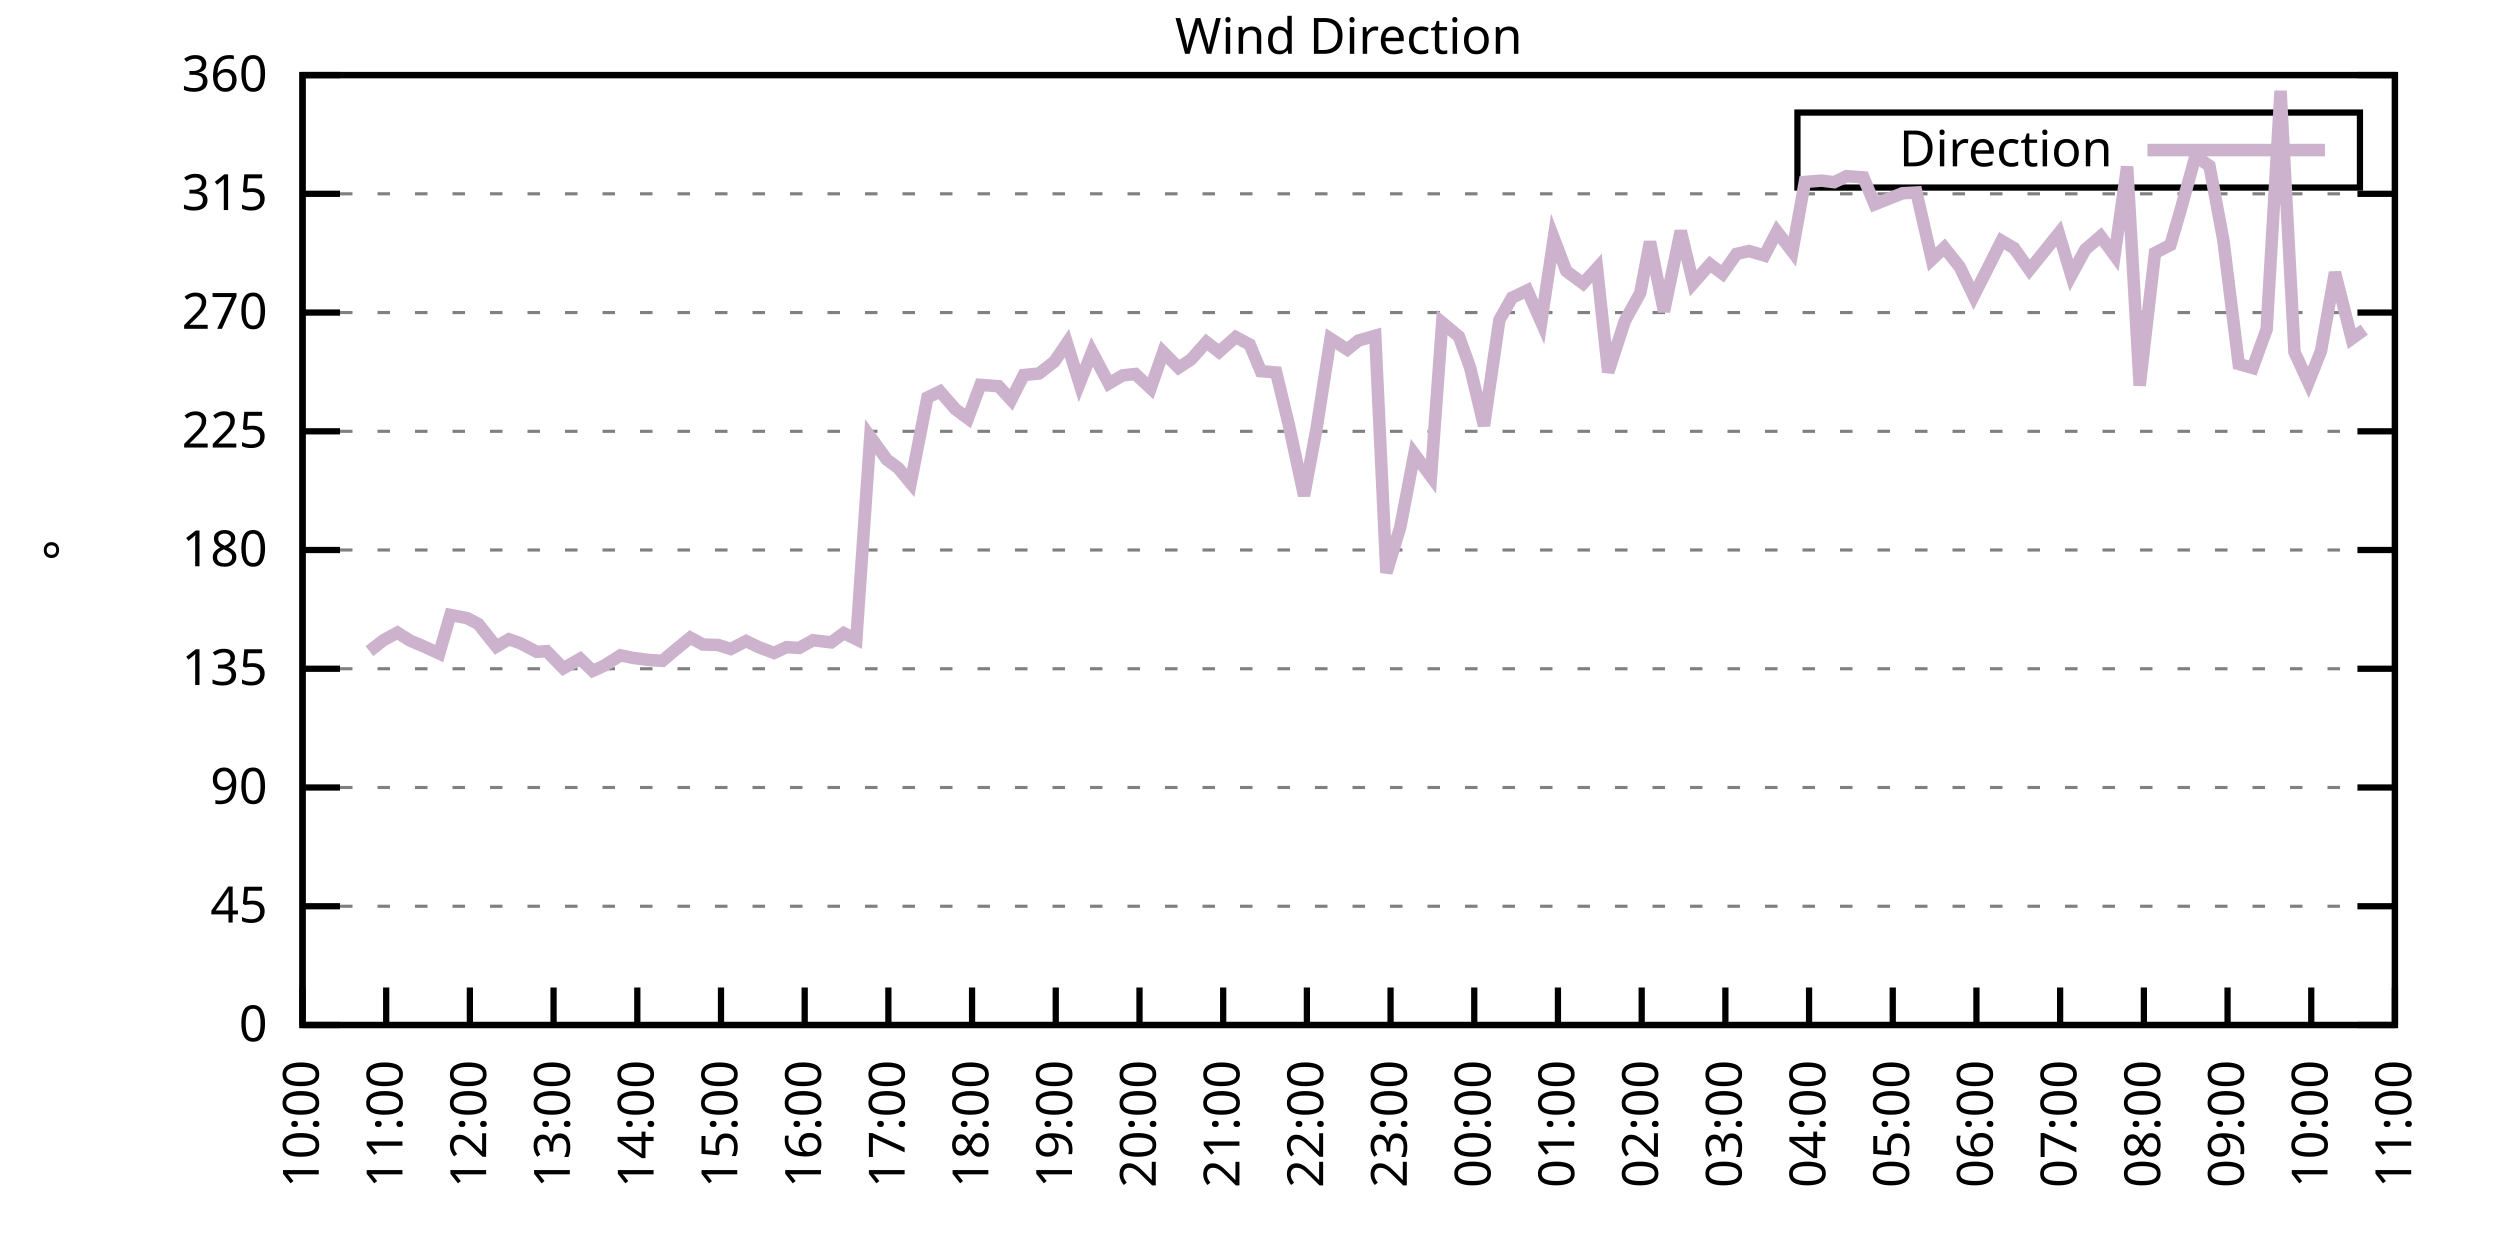
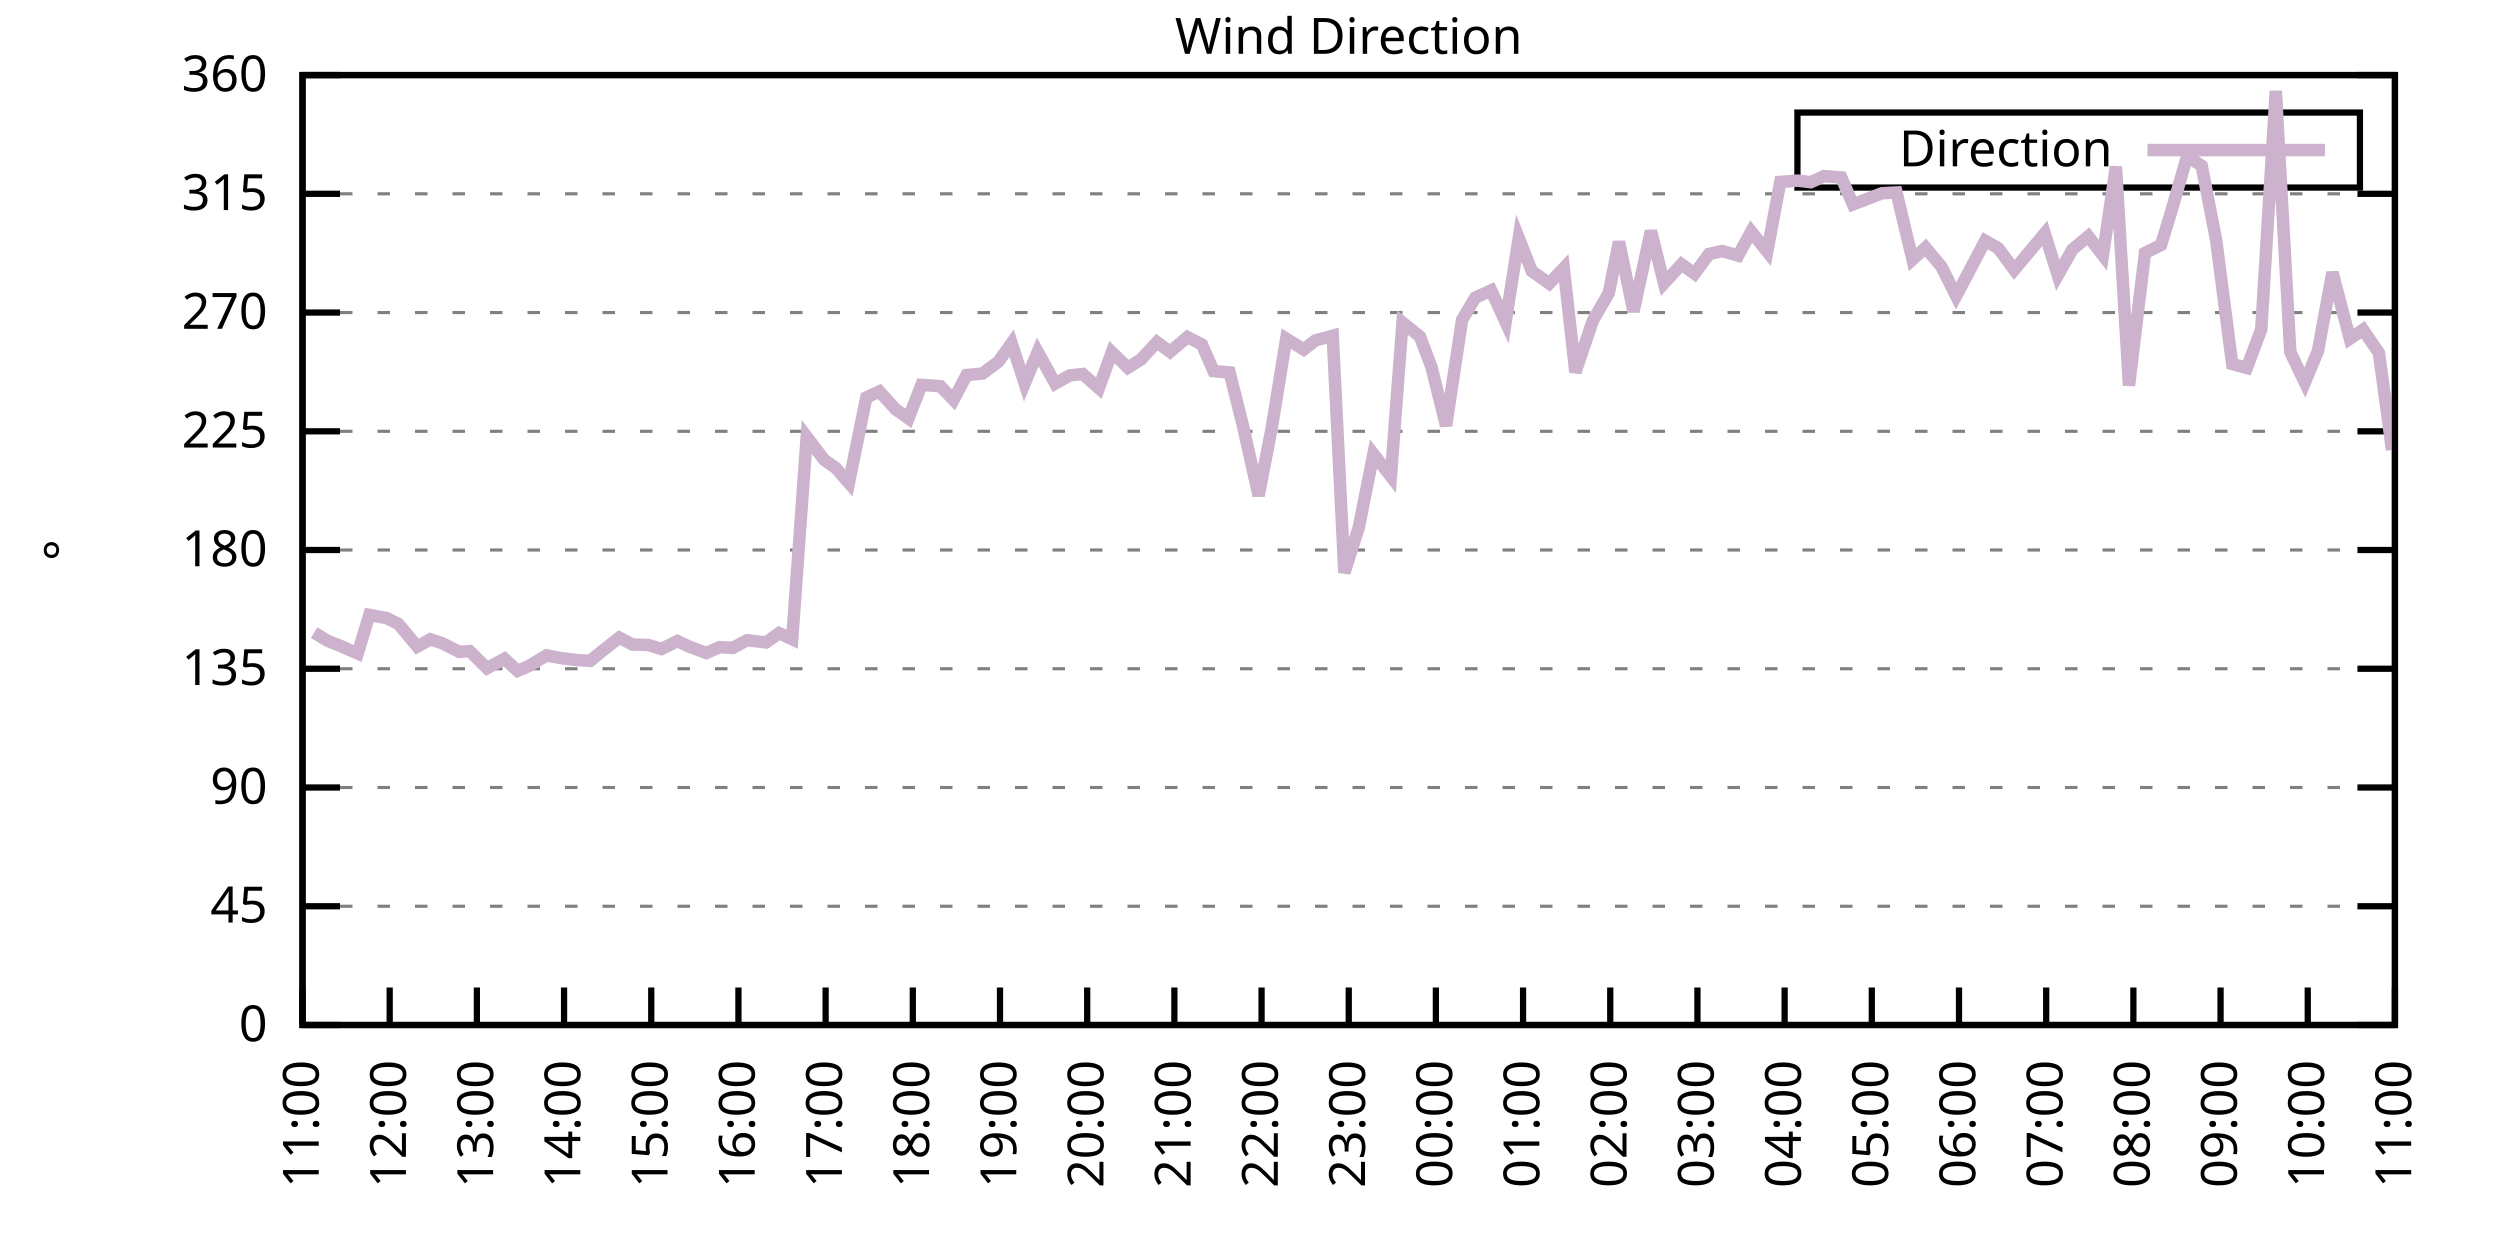
<svg xmlns="http://www.w3.org/2000/svg" xmlns:xlink="http://www.w3.org/1999/xlink" width="400" height="200" viewBox="0 0 400 200">
  <g id="gnuplot_canvas">
    <rect x="0" y="0" width="400" height="200" fill="none" />
    <defs>
      <circle id="gpDot" r="0.5" stroke-width="0.5" stroke="currentColor" />
      <path id="gpPt0" stroke-width="0.333" stroke="currentColor" d="M-1,0 h2 M0,-1 v2" />
      <path id="gpPt1" stroke-width="0.333" stroke="currentColor" d="M-1,-1 L1,1 M1,-1 L-1,1" />
      <path id="gpPt2" stroke-width="0.333" stroke="currentColor" d="M-1,0 L1,0 M0,-1 L0,1 M-1,-1 L1,1 M-1,1 L1,-1" />
      <rect id="gpPt3" stroke-width="0.333" stroke="currentColor" x="-1" y="-1" width="2" height="2" />
      <rect id="gpPt4" stroke-width="0.333" stroke="currentColor" fill="currentColor" x="-1" y="-1" width="2" height="2" />
      <circle id="gpPt5" stroke-width="0.333" stroke="currentColor" cx="0" cy="0" r="1" />
      <use xlink:href="#gpPt5" id="gpPt6" fill="currentColor" stroke="none" />
      <path id="gpPt7" stroke-width="0.333" stroke="currentColor" d="M0,-1.33 L-1.33,0.67 L1.33,0.67 z" />
      <use xlink:href="#gpPt7" id="gpPt8" fill="currentColor" stroke="none" />
      <use xlink:href="#gpPt7" id="gpPt9" stroke="currentColor" transform="rotate(180)" />
      <use xlink:href="#gpPt9" id="gpPt10" fill="currentColor" stroke="none" />
      <use xlink:href="#gpPt3" id="gpPt11" stroke="currentColor" transform="rotate(45)" />
      <use xlink:href="#gpPt11" id="gpPt12" fill="currentColor" stroke="none" />
      <path id="gpPt13" stroke-width="0.333" stroke="currentColor" d="M0,1.330 L1.265,0.411 L0.782,-1.067 L-0.782,-1.076 L-1.265,0.411 z" />
      <use xlink:href="#gpPt13" id="gpPt14" fill="currentColor" stroke="none" />
      <filter id="textbox" filterUnits="objectBoundingBox" x="0" y="0" height="1" width="1">
        <feFlood flood-color="white" flood-opacity="1" result="bgnd" />
        <feComposite in="SourceGraphic" in2="bgnd" operator="atop" />
      </filter>
      <filter id="greybox" filterUnits="objectBoundingBox" x="0" y="0" height="1" width="1">
        <feFlood flood-color="lightgrey" flood-opacity="1" result="grey" />
        <feComposite in="SourceGraphic" in2="grey" operator="atop" />
      </filter>
    </defs>
    <g fill="none" color="white" stroke="currentColor" stroke-width="1.00" stroke-linecap="butt" stroke-linejoin="miter">
</g>
    <g fill="none" color="black" stroke="currentColor" stroke-width="1.00" stroke-linecap="butt" stroke-linejoin="miter">
      <g stroke="none" shape-rendering="crispEdges">
        <polygon fill="rgb(255, 255, 255)" points="48.40,164.00 383.18,164.00 383.18,12.02 48.40,12.02 " />
      </g>
    </g>
    <g fill="none" color="black" stroke="currentColor" stroke-width="1.00" stroke-linecap="butt" stroke-linejoin="miter">
</g>
    <g fill="none" color="black" stroke="black" stroke-width="0.50" stroke-linecap="butt" stroke-linejoin="miter">
</g>
    <g fill="none" color="gray" stroke="currentColor" stroke-width="0.50" stroke-linecap="butt" stroke-linejoin="miter">
      <path stroke="gray" stroke-dasharray="2,4" class="gridline" d="M48.40,164.00 L383.19,164.00  " />
    </g>
    <g fill="none" color="gray" stroke="gray" stroke-width="1.00" stroke-linecap="butt" stroke-linejoin="miter">
</g>
    <g fill="none" color="black" stroke="currentColor" stroke-width="1.00" stroke-linecap="butt" stroke-linejoin="miter">
      <path stroke="black" d="M48.40,164.00 L54.40,164.00 M383.19,164.00 L377.19,164.00  " />
      <g transform="translate(42.80,166.60)" stroke="none" fill="black" font-family="Sans" font-size="8.00" text-anchor="end">
        <text>
          <tspan font-family="Sans"> 0</tspan>
        </text>
      </g>
    </g>
    <g fill="none" color="black" stroke="currentColor" stroke-width="1.00" stroke-linecap="butt" stroke-linejoin="miter">
</g>
    <g fill="none" color="black" stroke="black" stroke-width="0.50" stroke-linecap="butt" stroke-linejoin="miter">
</g>
    <g fill="none" color="gray" stroke="currentColor" stroke-width="0.50" stroke-linecap="butt" stroke-linejoin="miter">
      <path stroke="gray" stroke-dasharray="2,4" class="gridline" d="M48.40,145.00 L383.19,145.00  " />
    </g>
    <g fill="none" color="gray" stroke="gray" stroke-width="1.00" stroke-linecap="butt" stroke-linejoin="miter">
</g>
    <g fill="none" color="black" stroke="currentColor" stroke-width="1.00" stroke-linecap="butt" stroke-linejoin="miter">
      <path stroke="black" d="M48.40,145.00 L54.40,145.00 M383.19,145.00 L377.19,145.00  " />
      <g transform="translate(42.80,147.60)" stroke="none" fill="black" font-family="Sans" font-size="8.00" text-anchor="end">
        <text>
          <tspan font-family="Sans"> 45</tspan>
        </text>
      </g>
    </g>
    <g fill="none" color="black" stroke="currentColor" stroke-width="1.00" stroke-linecap="butt" stroke-linejoin="miter">
</g>
    <g fill="none" color="black" stroke="black" stroke-width="0.50" stroke-linecap="butt" stroke-linejoin="miter">
</g>
    <g fill="none" color="gray" stroke="currentColor" stroke-width="0.50" stroke-linecap="butt" stroke-linejoin="miter">
      <path stroke="gray" stroke-dasharray="2,4" class="gridline" d="M48.40,126.00 L383.19,126.00  " />
    </g>
    <g fill="none" color="gray" stroke="gray" stroke-width="1.00" stroke-linecap="butt" stroke-linejoin="miter">
</g>
    <g fill="none" color="black" stroke="currentColor" stroke-width="1.00" stroke-linecap="butt" stroke-linejoin="miter">
      <path stroke="black" d="M48.40,126.00 L54.40,126.00 M383.19,126.00 L377.19,126.00  " />
      <g transform="translate(42.80,128.60)" stroke="none" fill="black" font-family="Sans" font-size="8.00" text-anchor="end">
        <text>
          <tspan font-family="Sans"> 90</tspan>
        </text>
      </g>
    </g>
    <g fill="none" color="black" stroke="currentColor" stroke-width="1.00" stroke-linecap="butt" stroke-linejoin="miter">
</g>
    <g fill="none" color="black" stroke="black" stroke-width="0.50" stroke-linecap="butt" stroke-linejoin="miter">
</g>
    <g fill="none" color="gray" stroke="currentColor" stroke-width="0.50" stroke-linecap="butt" stroke-linejoin="miter">
      <path stroke="gray" stroke-dasharray="2,4" class="gridline" d="M48.40,107.00 L383.19,107.00  " />
    </g>
    <g fill="none" color="gray" stroke="gray" stroke-width="1.00" stroke-linecap="butt" stroke-linejoin="miter">
</g>
    <g fill="none" color="black" stroke="currentColor" stroke-width="1.00" stroke-linecap="butt" stroke-linejoin="miter">
      <path stroke="black" d="M48.40,107.00 L54.40,107.00 M383.19,107.00 L377.19,107.00  " />
      <g transform="translate(42.80,109.60)" stroke="none" fill="black" font-family="Sans" font-size="8.00" text-anchor="end">
        <text>
          <tspan font-family="Sans"> 135</tspan>
        </text>
      </g>
    </g>
    <g fill="none" color="black" stroke="currentColor" stroke-width="1.00" stroke-linecap="butt" stroke-linejoin="miter">
</g>
    <g fill="none" color="black" stroke="black" stroke-width="0.50" stroke-linecap="butt" stroke-linejoin="miter">
</g>
    <g fill="none" color="gray" stroke="currentColor" stroke-width="0.50" stroke-linecap="butt" stroke-linejoin="miter">
      <path stroke="gray" stroke-dasharray="2,4" class="gridline" d="M48.40,88.00 L383.19,88.00  " />
    </g>
    <g fill="none" color="gray" stroke="gray" stroke-width="1.00" stroke-linecap="butt" stroke-linejoin="miter">
</g>
    <g fill="none" color="black" stroke="currentColor" stroke-width="1.00" stroke-linecap="butt" stroke-linejoin="miter">
      <path stroke="black" d="M48.40,88.00 L54.40,88.00 M383.19,88.00 L377.19,88.00  " />
      <g transform="translate(42.80,90.60)" stroke="none" fill="black" font-family="Sans" font-size="8.00" text-anchor="end">
        <text>
          <tspan font-family="Sans"> 180</tspan>
        </text>
      </g>
    </g>
    <g fill="none" color="black" stroke="currentColor" stroke-width="1.00" stroke-linecap="butt" stroke-linejoin="miter">
</g>
    <g fill="none" color="black" stroke="black" stroke-width="0.50" stroke-linecap="butt" stroke-linejoin="miter">
</g>
    <g fill="none" color="gray" stroke="currentColor" stroke-width="0.50" stroke-linecap="butt" stroke-linejoin="miter">
      <path stroke="gray" stroke-dasharray="2,4" class="gridline" d="M48.40,69.01 L383.19,69.01  " />
    </g>
    <g fill="none" color="gray" stroke="gray" stroke-width="1.00" stroke-linecap="butt" stroke-linejoin="miter">
</g>
    <g fill="none" color="black" stroke="currentColor" stroke-width="1.00" stroke-linecap="butt" stroke-linejoin="miter">
      <path stroke="black" d="M48.40,69.01 L54.40,69.01 M383.19,69.01 L377.19,69.01  " />
      <g transform="translate(42.80,71.61)" stroke="none" fill="black" font-family="Sans" font-size="8.00" text-anchor="end">
        <text>
          <tspan font-family="Sans"> 225</tspan>
        </text>
      </g>
    </g>
    <g fill="none" color="black" stroke="currentColor" stroke-width="1.00" stroke-linecap="butt" stroke-linejoin="miter">
</g>
    <g fill="none" color="black" stroke="black" stroke-width="0.50" stroke-linecap="butt" stroke-linejoin="miter">
</g>
    <g fill="none" color="gray" stroke="currentColor" stroke-width="0.50" stroke-linecap="butt" stroke-linejoin="miter">
      <path stroke="gray" stroke-dasharray="2,4" class="gridline" d="M48.40,50.01 L383.19,50.01  " />
    </g>
    <g fill="none" color="gray" stroke="gray" stroke-width="1.00" stroke-linecap="butt" stroke-linejoin="miter">
</g>
    <g fill="none" color="black" stroke="currentColor" stroke-width="1.00" stroke-linecap="butt" stroke-linejoin="miter">
      <path stroke="black" d="M48.40,50.01 L54.40,50.01 M383.19,50.01 L377.19,50.01  " />
      <g transform="translate(42.80,52.61)" stroke="none" fill="black" font-family="Sans" font-size="8.00" text-anchor="end">
        <text>
          <tspan font-family="Sans"> 270</tspan>
        </text>
      </g>
    </g>
    <g fill="none" color="black" stroke="currentColor" stroke-width="1.00" stroke-linecap="butt" stroke-linejoin="miter">
</g>
    <g fill="none" color="black" stroke="black" stroke-width="0.50" stroke-linecap="butt" stroke-linejoin="miter">
</g>
    <g fill="none" color="gray" stroke="currentColor" stroke-width="0.50" stroke-linecap="butt" stroke-linejoin="miter">
      <path stroke="gray" stroke-dasharray="2,4" class="gridline" d="M48.40,31.01 L383.19,31.01  " />
    </g>
    <g fill="none" color="gray" stroke="gray" stroke-width="1.00" stroke-linecap="butt" stroke-linejoin="miter">
</g>
    <g fill="none" color="black" stroke="currentColor" stroke-width="1.00" stroke-linecap="butt" stroke-linejoin="miter">
      <path stroke="black" d="M48.40,31.01 L54.40,31.01 M383.19,31.01 L377.19,31.01  " />
      <g transform="translate(42.80,33.61)" stroke="none" fill="black" font-family="Sans" font-size="8.00" text-anchor="end">
        <text>
          <tspan font-family="Sans"> 315</tspan>
        </text>
      </g>
    </g>
    <g fill="none" color="black" stroke="currentColor" stroke-width="1.00" stroke-linecap="butt" stroke-linejoin="miter">
</g>
    <g fill="none" color="black" stroke="black" stroke-width="0.50" stroke-linecap="butt" stroke-linejoin="miter">
</g>
    <g fill="none" color="gray" stroke="currentColor" stroke-width="0.50" stroke-linecap="butt" stroke-linejoin="miter">
      <path stroke="gray" stroke-dasharray="2,4" class="gridline" d="M48.40,12.01 L383.19,12.01  " />
    </g>
    <g fill="none" color="gray" stroke="gray" stroke-width="1.00" stroke-linecap="butt" stroke-linejoin="miter">
</g>
    <g fill="none" color="black" stroke="currentColor" stroke-width="1.00" stroke-linecap="butt" stroke-linejoin="miter">
      <path stroke="black" d="M48.40,12.01 L54.40,12.01 M383.19,12.01 L377.19,12.01  " />
      <g transform="translate(42.80,14.61)" stroke="none" fill="black" font-family="Sans" font-size="8.00" text-anchor="end">
        <text>
          <tspan font-family="Sans"> 360</tspan>
        </text>
      </g>
    </g>
    <g fill="none" color="black" stroke="currentColor" stroke-width="1.00" stroke-linecap="butt" stroke-linejoin="miter">
      <path stroke="black" d="M48.40,164.00 L48.40,158.00  " />
      <g transform="translate(51.00,169.60) rotate(270.00)" stroke="none" fill="black" font-family="Sans" font-size="8.00" text-anchor="end">
        <text>
-           <tspan font-family="Sans">10:00</tspan>
-         </text>
-       </g>
-     </g>
-     <g fill="none" color="black" stroke="currentColor" stroke-width="1.00" stroke-linecap="butt" stroke-linejoin="miter">
-       <path stroke="black" d="M61.79,164.00 L61.79,158.00  " />
-       <g transform="translate(64.39,169.60) rotate(270.00)" stroke="none" fill="black" font-family="Sans" font-size="8.00" text-anchor="end">
-         <text>
          <tspan font-family="Sans">11:00</tspan>
        </text>
      </g>
    </g>
    <g fill="none" color="black" stroke="currentColor" stroke-width="1.00" stroke-linecap="butt" stroke-linejoin="miter">
-       <path stroke="black" d="M75.18,164.00 L75.18,158.00  " />
-       <g transform="translate(77.78,169.60) rotate(270.00)" stroke="none" fill="black" font-family="Sans" font-size="8.00" text-anchor="end">
+       <path stroke="black" d="M62.35,164.00 L62.35,158.00  " />
+       <g transform="translate(64.95,169.60) rotate(270.00)" stroke="none" fill="black" font-family="Sans" font-size="8.00" text-anchor="end">
        <text>
          <tspan font-family="Sans">12:00</tspan>
        </text>
      </g>
    </g>
    <g fill="none" color="black" stroke="currentColor" stroke-width="1.00" stroke-linecap="butt" stroke-linejoin="miter">
-       <path stroke="black" d="M88.57,164.00 L88.57,158.00  " />
-       <g transform="translate(91.17,169.60) rotate(270.00)" stroke="none" fill="black" font-family="Sans" font-size="8.00" text-anchor="end">
+       <path stroke="black" d="M76.30,164.00 L76.30,158.00  " />
+       <g transform="translate(78.90,169.60) rotate(270.00)" stroke="none" fill="black" font-family="Sans" font-size="8.00" text-anchor="end">
        <text>
          <tspan font-family="Sans">13:00</tspan>
        </text>
      </g>
    </g>
    <g fill="none" color="black" stroke="currentColor" stroke-width="1.00" stroke-linecap="butt" stroke-linejoin="miter">
-       <path stroke="black" d="M101.97,164.00 L101.97,158.00  " />
-       <g transform="translate(104.57,169.60) rotate(270.00)" stroke="none" fill="black" font-family="Sans" font-size="8.00" text-anchor="end">
+       <path stroke="black" d="M90.25,164.00 L90.25,158.00  " />
+       <g transform="translate(92.85,169.60) rotate(270.00)" stroke="none" fill="black" font-family="Sans" font-size="8.00" text-anchor="end">
        <text>
          <tspan font-family="Sans">14:00</tspan>
        </text>
      </g>
    </g>
    <g fill="none" color="black" stroke="currentColor" stroke-width="1.00" stroke-linecap="butt" stroke-linejoin="miter">
-       <path stroke="black" d="M115.36,164.00 L115.36,158.00  " />
-       <g transform="translate(117.96,169.60) rotate(270.00)" stroke="none" fill="black" font-family="Sans" font-size="8.00" text-anchor="end">
+       <path stroke="black" d="M104.20,164.00 L104.20,158.00  " />
+       <g transform="translate(106.80,169.60) rotate(270.00)" stroke="none" fill="black" font-family="Sans" font-size="8.00" text-anchor="end">
        <text>
          <tspan font-family="Sans">15:00</tspan>
        </text>
      </g>
    </g>
    <g fill="none" color="black" stroke="currentColor" stroke-width="1.00" stroke-linecap="butt" stroke-linejoin="miter">
-       <path stroke="black" d="M128.75,164.00 L128.75,158.00  " />
-       <g transform="translate(131.35,169.60) rotate(270.00)" stroke="none" fill="black" font-family="Sans" font-size="8.00" text-anchor="end">
+       <path stroke="black" d="M118.15,164.00 L118.15,158.00  " />
+       <g transform="translate(120.75,169.60) rotate(270.00)" stroke="none" fill="black" font-family="Sans" font-size="8.00" text-anchor="end">
        <text>
          <tspan font-family="Sans">16:00</tspan>
        </text>
      </g>
    </g>
    <g fill="none" color="black" stroke="currentColor" stroke-width="1.00" stroke-linecap="butt" stroke-linejoin="miter">
-       <path stroke="black" d="M142.14,164.00 L142.14,158.00  " />
-       <g transform="translate(144.74,169.60) rotate(270.00)" stroke="none" fill="black" font-family="Sans" font-size="8.00" text-anchor="end">
+       <path stroke="black" d="M132.10,164.00 L132.10,158.00  " />
+       <g transform="translate(134.70,169.60) rotate(270.00)" stroke="none" fill="black" font-family="Sans" font-size="8.00" text-anchor="end">
        <text>
          <tspan font-family="Sans">17:00</tspan>
        </text>
      </g>
    </g>
    <g fill="none" color="black" stroke="currentColor" stroke-width="1.00" stroke-linecap="butt" stroke-linejoin="miter">
-       <path stroke="black" d="M155.53,164.00 L155.53,158.00  " />
-       <g transform="translate(158.13,169.60) rotate(270.00)" stroke="none" fill="black" font-family="Sans" font-size="8.00" text-anchor="end">
+       <path stroke="black" d="M146.05,164.00 L146.05,158.00  " />
+       <g transform="translate(148.65,169.60) rotate(270.00)" stroke="none" fill="black" font-family="Sans" font-size="8.00" text-anchor="end">
        <text>
          <tspan font-family="Sans">18:00</tspan>
        </text>
      </g>
    </g>
    <g fill="none" color="black" stroke="currentColor" stroke-width="1.00" stroke-linecap="butt" stroke-linejoin="miter">
-       <path stroke="black" d="M168.92,164.00 L168.92,158.00  " />
-       <g transform="translate(171.52,169.60) rotate(270.00)" stroke="none" fill="black" font-family="Sans" font-size="8.00" text-anchor="end">
+       <path stroke="black" d="M160.00,164.00 L160.00,158.00  " />
+       <g transform="translate(162.60,169.60) rotate(270.00)" stroke="none" fill="black" font-family="Sans" font-size="8.00" text-anchor="end">
        <text>
          <tspan font-family="Sans">19:00</tspan>
        </text>
      </g>
    </g>
    <g fill="none" color="black" stroke="currentColor" stroke-width="1.00" stroke-linecap="butt" stroke-linejoin="miter">
-       <path stroke="black" d="M182.32,164.00 L182.32,158.00  " />
-       <g transform="translate(184.92,169.60) rotate(270.00)" stroke="none" fill="black" font-family="Sans" font-size="8.00" text-anchor="end">
+       <path stroke="black" d="M173.95,164.00 L173.95,158.00  " />
+       <g transform="translate(176.55,169.60) rotate(270.00)" stroke="none" fill="black" font-family="Sans" font-size="8.00" text-anchor="end">
        <text>
          <tspan font-family="Sans">20:00</tspan>
        </text>
      </g>
    </g>
    <g fill="none" color="black" stroke="currentColor" stroke-width="1.00" stroke-linecap="butt" stroke-linejoin="miter">
-       <path stroke="black" d="M195.71,164.00 L195.71,158.00  " />
-       <g transform="translate(198.31,169.60) rotate(270.00)" stroke="none" fill="black" font-family="Sans" font-size="8.00" text-anchor="end">
+       <path stroke="black" d="M187.90,164.00 L187.90,158.00  " />
+       <g transform="translate(190.50,169.60) rotate(270.00)" stroke="none" fill="black" font-family="Sans" font-size="8.00" text-anchor="end">
        <text>
          <tspan font-family="Sans">21:00</tspan>
        </text>
      </g>
    </g>
    <g fill="none" color="black" stroke="currentColor" stroke-width="1.00" stroke-linecap="butt" stroke-linejoin="miter">
-       <path stroke="black" d="M209.10,164.00 L209.10,158.00  " />
-       <g transform="translate(211.70,169.60) rotate(270.00)" stroke="none" fill="black" font-family="Sans" font-size="8.00" text-anchor="end">
+       <path stroke="black" d="M201.85,164.00 L201.85,158.00  " />
+       <g transform="translate(204.45,169.60) rotate(270.00)" stroke="none" fill="black" font-family="Sans" font-size="8.00" text-anchor="end">
        <text>
          <tspan font-family="Sans">22:00</tspan>
        </text>
      </g>
    </g>
    <g fill="none" color="black" stroke="currentColor" stroke-width="1.00" stroke-linecap="butt" stroke-linejoin="miter">
-       <path stroke="black" d="M222.49,164.00 L222.49,158.00  " />
-       <g transform="translate(225.09,169.60) rotate(270.00)" stroke="none" fill="black" font-family="Sans" font-size="8.00" text-anchor="end">
+       <path stroke="black" d="M215.80,164.00 L215.80,158.00  " />
+       <g transform="translate(218.40,169.60) rotate(270.00)" stroke="none" fill="black" font-family="Sans" font-size="8.00" text-anchor="end">
        <text>
          <tspan font-family="Sans">23:00</tspan>
        </text>
      </g>
    </g>
    <g fill="none" color="black" stroke="currentColor" stroke-width="1.00" stroke-linecap="butt" stroke-linejoin="miter">
-       <path stroke="black" d="M235.88,164.00 L235.88,158.00  " />
-       <g transform="translate(238.48,169.60) rotate(270.00)" stroke="none" fill="black" font-family="Sans" font-size="8.00" text-anchor="end">
+       <path stroke="black" d="M229.74,164.00 L229.74,158.00  " />
+       <g transform="translate(232.34,169.60) rotate(270.00)" stroke="none" fill="black" font-family="Sans" font-size="8.00" text-anchor="end">
        <text>
          <tspan font-family="Sans">00:00</tspan>
        </text>
      </g>
    </g>
    <g fill="none" color="black" stroke="currentColor" stroke-width="1.00" stroke-linecap="butt" stroke-linejoin="miter">
-       <path stroke="black" d="M249.27,164.00 L249.27,158.00  " />
-       <g transform="translate(251.87,169.60) rotate(270.00)" stroke="none" fill="black" font-family="Sans" font-size="8.00" text-anchor="end">
+       <path stroke="black" d="M243.69,164.00 L243.69,158.00  " />
+       <g transform="translate(246.29,169.60) rotate(270.00)" stroke="none" fill="black" font-family="Sans" font-size="8.00" text-anchor="end">
        <text>
          <tspan font-family="Sans">01:00</tspan>
        </text>
      </g>
    </g>
    <g fill="none" color="black" stroke="currentColor" stroke-width="1.00" stroke-linecap="butt" stroke-linejoin="miter">
-       <path stroke="black" d="M262.67,164.00 L262.67,158.00  " />
-       <g transform="translate(265.27,169.60) rotate(270.00)" stroke="none" fill="black" font-family="Sans" font-size="8.00" text-anchor="end">
+       <path stroke="black" d="M257.64,164.00 L257.64,158.00  " />
+       <g transform="translate(260.24,169.60) rotate(270.00)" stroke="none" fill="black" font-family="Sans" font-size="8.00" text-anchor="end">
        <text>
          <tspan font-family="Sans">02:00</tspan>
        </text>
      </g>
    </g>
    <g fill="none" color="black" stroke="currentColor" stroke-width="1.00" stroke-linecap="butt" stroke-linejoin="miter">
-       <path stroke="black" d="M276.06,164.00 L276.06,158.00  " />
-       <g transform="translate(278.66,169.60) rotate(270.00)" stroke="none" fill="black" font-family="Sans" font-size="8.00" text-anchor="end">
+       <path stroke="black" d="M271.59,164.00 L271.59,158.00  " />
+       <g transform="translate(274.19,169.60) rotate(270.00)" stroke="none" fill="black" font-family="Sans" font-size="8.00" text-anchor="end">
        <text>
          <tspan font-family="Sans">03:00</tspan>
        </text>
      </g>
    </g>
    <g fill="none" color="black" stroke="currentColor" stroke-width="1.00" stroke-linecap="butt" stroke-linejoin="miter">
-       <path stroke="black" d="M289.45,164.00 L289.45,158.00  " />
-       <g transform="translate(292.05,169.60) rotate(270.00)" stroke="none" fill="black" font-family="Sans" font-size="8.00" text-anchor="end">
+       <path stroke="black" d="M285.54,164.00 L285.54,158.00  " />
+       <g transform="translate(288.14,169.60) rotate(270.00)" stroke="none" fill="black" font-family="Sans" font-size="8.00" text-anchor="end">
        <text>
          <tspan font-family="Sans">04:00</tspan>
        </text>
      </g>
    </g>
    <g fill="none" color="black" stroke="currentColor" stroke-width="1.00" stroke-linecap="butt" stroke-linejoin="miter">
-       <path stroke="black" d="M302.84,164.00 L302.84,158.00  " />
-       <g transform="translate(305.44,169.60) rotate(270.00)" stroke="none" fill="black" font-family="Sans" font-size="8.00" text-anchor="end">
+       <path stroke="black" d="M299.49,164.00 L299.49,158.00  " />
+       <g transform="translate(302.09,169.60) rotate(270.00)" stroke="none" fill="black" font-family="Sans" font-size="8.00" text-anchor="end">
        <text>
          <tspan font-family="Sans">05:00</tspan>
        </text>
      </g>
    </g>
    <g fill="none" color="black" stroke="currentColor" stroke-width="1.00" stroke-linecap="butt" stroke-linejoin="miter">
-       <path stroke="black" d="M316.23,164.00 L316.23,158.00  " />
-       <g transform="translate(318.83,169.60) rotate(270.00)" stroke="none" fill="black" font-family="Sans" font-size="8.00" text-anchor="end">
+       <path stroke="black" d="M313.44,164.00 L313.44,158.00  " />
+       <g transform="translate(316.04,169.60) rotate(270.00)" stroke="none" fill="black" font-family="Sans" font-size="8.00" text-anchor="end">
        <text>
          <tspan font-family="Sans">06:00</tspan>
        </text>
      </g>
    </g>
    <g fill="none" color="black" stroke="currentColor" stroke-width="1.00" stroke-linecap="butt" stroke-linejoin="miter">
-       <path stroke="black" d="M329.62,164.00 L329.62,158.00  " />
-       <g transform="translate(332.22,169.60) rotate(270.00)" stroke="none" fill="black" font-family="Sans" font-size="8.00" text-anchor="end">
+       <path stroke="black" d="M327.39,164.00 L327.39,158.00  " />
+       <g transform="translate(329.99,169.60) rotate(270.00)" stroke="none" fill="black" font-family="Sans" font-size="8.00" text-anchor="end">
        <text>
          <tspan font-family="Sans">07:00</tspan>
        </text>
      </g>
    </g>
    <g fill="none" color="black" stroke="currentColor" stroke-width="1.00" stroke-linecap="butt" stroke-linejoin="miter">
-       <path stroke="black" d="M343.02,164.00 L343.02,158.00  " />
-       <g transform="translate(345.62,169.60) rotate(270.00)" stroke="none" fill="black" font-family="Sans" font-size="8.00" text-anchor="end">
+       <path stroke="black" d="M341.34,164.00 L341.34,158.00  " />
+       <g transform="translate(343.94,169.60) rotate(270.00)" stroke="none" fill="black" font-family="Sans" font-size="8.00" text-anchor="end">
        <text>
          <tspan font-family="Sans">08:00</tspan>
        </text>
      </g>
    </g>
    <g fill="none" color="black" stroke="currentColor" stroke-width="1.00" stroke-linecap="butt" stroke-linejoin="miter">
-       <path stroke="black" d="M356.41,164.00 L356.41,158.00  " />
-       <g transform="translate(359.01,169.60) rotate(270.00)" stroke="none" fill="black" font-family="Sans" font-size="8.00" text-anchor="end">
+       <path stroke="black" d="M355.29,164.00 L355.29,158.00  " />
+       <g transform="translate(357.89,169.60) rotate(270.00)" stroke="none" fill="black" font-family="Sans" font-size="8.00" text-anchor="end">
        <text>
          <tspan font-family="Sans">09:00</tspan>
        </text>
      </g>
    </g>
    <g fill="none" color="black" stroke="currentColor" stroke-width="1.00" stroke-linecap="butt" stroke-linejoin="miter">
-       <path stroke="black" d="M369.80,164.00 L369.80,158.00  " />
-       <g transform="translate(372.40,169.60) rotate(270.00)" stroke="none" fill="black" font-family="Sans" font-size="8.00" text-anchor="end">
+       <path stroke="black" d="M369.24,164.00 L369.24,158.00  " />
+       <g transform="translate(371.84,169.60) rotate(270.00)" stroke="none" fill="black" font-family="Sans" font-size="8.00" text-anchor="end">
        <text>
          <tspan font-family="Sans">10:00</tspan>
        </text>
      </g>
    </g>
    <g fill="none" color="black" stroke="currentColor" stroke-width="1.00" stroke-linecap="butt" stroke-linejoin="miter">
      <path stroke="black" d="M383.19,164.00 L383.19,158.00  " />
      <g transform="translate(385.79,169.60) rotate(270.00)" stroke="none" fill="black" font-family="Sans" font-size="8.00" text-anchor="end">
        <text>
          <tspan font-family="Sans">11:00</tspan>
        </text>
      </g>
    </g>
    <g fill="none" color="black" stroke="currentColor" stroke-width="1.00" stroke-linecap="butt" stroke-linejoin="miter">
</g>
    <g fill="none" color="black" stroke="currentColor" stroke-width="1.00" stroke-linecap="butt" stroke-linejoin="miter">
      <path stroke="black" d="M48.40,12.01 L48.40,164.00 L383.19,164.00 L383.19,12.01 L48.40,12.01 Z  " />
    </g>
    <g fill="none" color="black" stroke="currentColor" stroke-width="1.00" stroke-linecap="butt" stroke-linejoin="miter">
</g>
    <g fill="none" color="black" stroke="currentColor" stroke-width="1.00" stroke-linecap="butt" stroke-linejoin="miter">
      <path stroke="black" d="M287.59,30.01 L287.59,18.01 L377.59,18.01 L377.59,30.01 L287.59,30.01 Z  " />
    </g>
    <g id="Wind_direction_plot_1">
      <g fill="none" color="white" stroke="black" stroke-width="2.00" stroke-linecap="butt" stroke-linejoin="miter">
</g>
      <g fill="none" color="black" stroke="currentColor" stroke-width="2.00" stroke-linecap="butt" stroke-linejoin="miter">
        <g transform="translate(337.99,26.61)" stroke="none" fill="black" font-family="Sans" font-size="8.00" text-anchor="end">
          <text>
            <tspan font-family="Sans">Direction</tspan>
          </text>
        </g>
      </g>
      <g fill="none" color="black" stroke="currentColor" stroke-width="2.00" stroke-linecap="butt" stroke-linejoin="miter">
-         <path stroke="rgb(204, 178, 204)" d="M343.59,24.01 L371.99,24.01 M59.11,104.18 L61.35,102.44 L63.58,101.22 L65.59,102.49 L67.59,103.33 L70.27,104.56   L72.06,98.39 L74.74,98.90 L76.52,99.83 L79.42,103.46 L81.43,102.28 L83.22,102.91 L85.90,104.30 L87.46,104.18   L90.14,106.92 L92.82,105.40 L94.82,107.34 L96.61,106.54 L99.29,104.85 L101.30,105.27 L103.98,105.61 L105.98,105.74   L107.77,104.22 L110.45,102.02 L112.46,103.12 L114.91,103.20 L116.92,103.84 L119.38,102.57 L121.38,103.54 L123.84,104.47   L125.85,103.54 L127.86,103.67 L130.09,102.44 L132.99,102.78 L135.00,101.30 L137.01,102.28 L139.24,69.89 L141.92,73.57   L143.70,74.87 L145.71,77.28 L148.39,63.60 L150.40,62.63 L152.85,65.46 L154.86,66.94 L156.87,61.58 L159.77,61.79   L161.78,63.98 L163.79,60.01 L166.25,59.76 L168.70,57.86 L170.71,54.90 L172.72,61.36 L174.73,56.30 L177.41,61.36   L179.64,60.06 L181.65,59.84 L184.10,62.12 L186.11,56.34 L188.57,58.83 L190.57,57.52 L193.03,54.74 L195.04,56.30   L197.72,53.93 L199.95,55.12 L201.73,59.38 L204.19,59.59 L206.20,67.91 L208.65,79.31 L210.66,68.50 L212.89,54.19   L215.57,55.92 L217.36,54.48 L220.04,53.72 L221.82,91.64 L224.05,84.33 L226.29,72.64 L228.96,76.23 L230.75,51.61   L233.43,53.85 L235.21,58.79 L237.44,68.12 L239.90,51.19 L241.91,47.64 L244.36,46.46 L246.60,51.53 L248.60,38.10   L250.61,43.38 L253.29,45.36 L255.52,42.91 L257.31,59.55 L259.99,51.32 L262.44,46.88 L264.00,38.69 L266.24,49.84   L268.92,36.96 L270.92,45.32 L273.60,42.28 L275.61,43.80 L277.84,40.63 L279.85,40.17 L282.31,40.89 L284.32,37.05   L286.77,40.25 L288.78,29.11 L291.46,28.90 L293.47,29.15 L295.48,28.18 L298.15,28.39 L299.94,32.70 L304.40,30.92   L306.63,30.80 L309.09,41.52 L311.10,39.62 L313.55,42.70 L315.79,47.35 L318.02,42.96 L320.25,38.52 L322.26,39.71   L324.71,43.17 L329.40,37.34 L331.41,44.05 L333.64,39.92 L336.10,37.81 L338.33,40.85 L340.34,26.66 L342.35,61.70   L344.80,40.47 L347.26,39.20 L348.82,33.88 L351.27,25.01 L353.51,26.53 L355.74,38.44 L358.19,58.24 L360.42,58.87   L362.66,52.71 L364.89,14.54 L367.12,56.34 L369.35,61.20 L371.36,56.17 L373.59,43.59 L376.27,54.19 L378.28,52.75    " />
+         <path stroke="rgb(204, 178, 204)" d="M343.59,24.01 L371.99,24.01 M50.26,101.22 L52.35,102.49 L54.44,103.33 L57.23,104.56 L59.09,98.39 L61.88,98.90   L63.74,99.83 L66.77,103.46 L68.86,102.28 L70.72,102.91 L73.51,104.30 L75.14,104.18 L77.93,106.92 L80.72,105.40   L82.81,107.34 L84.67,106.54 L87.46,104.85 L89.55,105.27 L92.34,105.61 L94.43,105.74 L96.29,104.22 L99.08,102.02   L101.18,103.12 L103.73,103.20 L105.83,103.84 L108.38,102.57 L110.48,103.54 L113.03,104.47 L115.13,103.54 L117.22,103.67   L119.54,102.44 L122.57,102.78 L124.66,101.30 L126.75,102.28 L129.08,69.89 L131.87,73.57 L133.72,74.87 L135.82,77.28   L138.61,63.60 L140.70,62.63 L143.26,65.46 L145.35,66.94 L147.44,61.58 L150.46,61.79 L152.56,63.98 L154.65,60.01   L157.21,59.76 L159.76,57.86 L161.86,54.90 L163.95,61.36 L166.04,56.30 L168.83,61.36 L171.16,60.06 L173.25,59.84   L175.81,62.12 L177.90,56.34 L180.46,58.83 L182.55,57.52 L185.11,54.74 L187.20,56.30 L189.99,53.93 L192.31,55.12   L194.17,59.38 L196.73,59.59 L198.82,67.91 L201.38,79.31 L203.47,68.50 L205.80,54.19 L208.59,55.92 L210.45,54.48   L213.24,53.72 L215.10,91.64 L217.42,84.33 L219.75,72.64 L222.54,76.23 L224.40,51.61 L227.19,53.85 L229.05,58.79   L231.37,68.12 L233.93,51.19 L236.02,47.64 L238.58,46.46 L240.90,51.53 L243.00,38.10 L245.09,43.38 L247.88,45.36   L250.20,42.91 L252.06,59.55 L254.85,51.32 L257.41,46.88 L259.04,38.69 L261.36,49.84 L264.15,36.96 L266.25,45.32   L269.04,42.28 L271.13,43.80 L273.45,40.63 L275.55,40.17 L278.10,40.89 L280.20,37.05 L282.75,40.25 L284.85,29.11   L287.64,28.90 L289.73,29.15 L291.82,28.18 L294.61,28.39 L296.47,32.70 L301.12,30.92 L303.44,30.80 L306.00,41.52   L308.09,39.62 L310.65,42.70 L312.98,47.35 L315.30,42.96 L317.63,38.52 L319.72,39.71 L322.28,43.17 L327.16,37.34   L329.25,44.05 L331.58,39.92 L334.13,37.81 L336.46,40.85 L338.55,26.66 L340.64,61.70 L343.20,40.47 L345.76,39.20   L347.39,33.88 L349.94,25.01 L352.27,26.53 L354.59,38.44 L357.15,58.24 L359.48,58.87 L361.80,52.71 L364.13,14.54   L366.45,56.34 L368.78,61.20 L370.87,56.17 L373.19,43.59 L375.98,54.19 L378.08,52.75 L380.63,56.47 L382.73,72.00    " />
      </g>
    </g>
    <g fill="none" color="black" stroke="currentColor" stroke-width="2.00" stroke-linecap="butt" stroke-linejoin="miter">
</g>
    <g fill="none" color="black" stroke="black" stroke-width="1.00" stroke-linecap="butt" stroke-linejoin="miter">
</g>
    <g fill="none" color="black" stroke="currentColor" stroke-width="1.00" stroke-linecap="butt" stroke-linejoin="miter">
      <path stroke="black" d="M48.40,12.01 L48.40,164.00 L383.19,164.00 L383.19,12.01 L48.40,12.01 Z  " />
      <g transform="translate(12.80,88.01) rotate(270.00)" stroke="none" fill="black" font-family="Sans" font-size="8.00" text-anchor="middle">
        <text>
          <tspan font-family="Sans">°</tspan>
        </text>
      </g>
    </g>
    <g fill="none" color="black" stroke="currentColor" stroke-width="1.00" stroke-linecap="butt" stroke-linejoin="miter">
</g>
    <g fill="none" color="black" stroke="currentColor" stroke-width="1.00" stroke-linecap="butt" stroke-linejoin="miter">
      <g transform="translate(215.79,8.61)" stroke="none" fill="black" font-family="Sans" font-size="8.00" text-anchor="middle">
        <text>
          <tspan font-family="Sans">Wind Direction</tspan>
        </text>
      </g>
    </g>
    <g fill="none" color="black" stroke="currentColor" stroke-width="1.00" stroke-linecap="butt" stroke-linejoin="miter">
</g>
  </g>
</svg>
